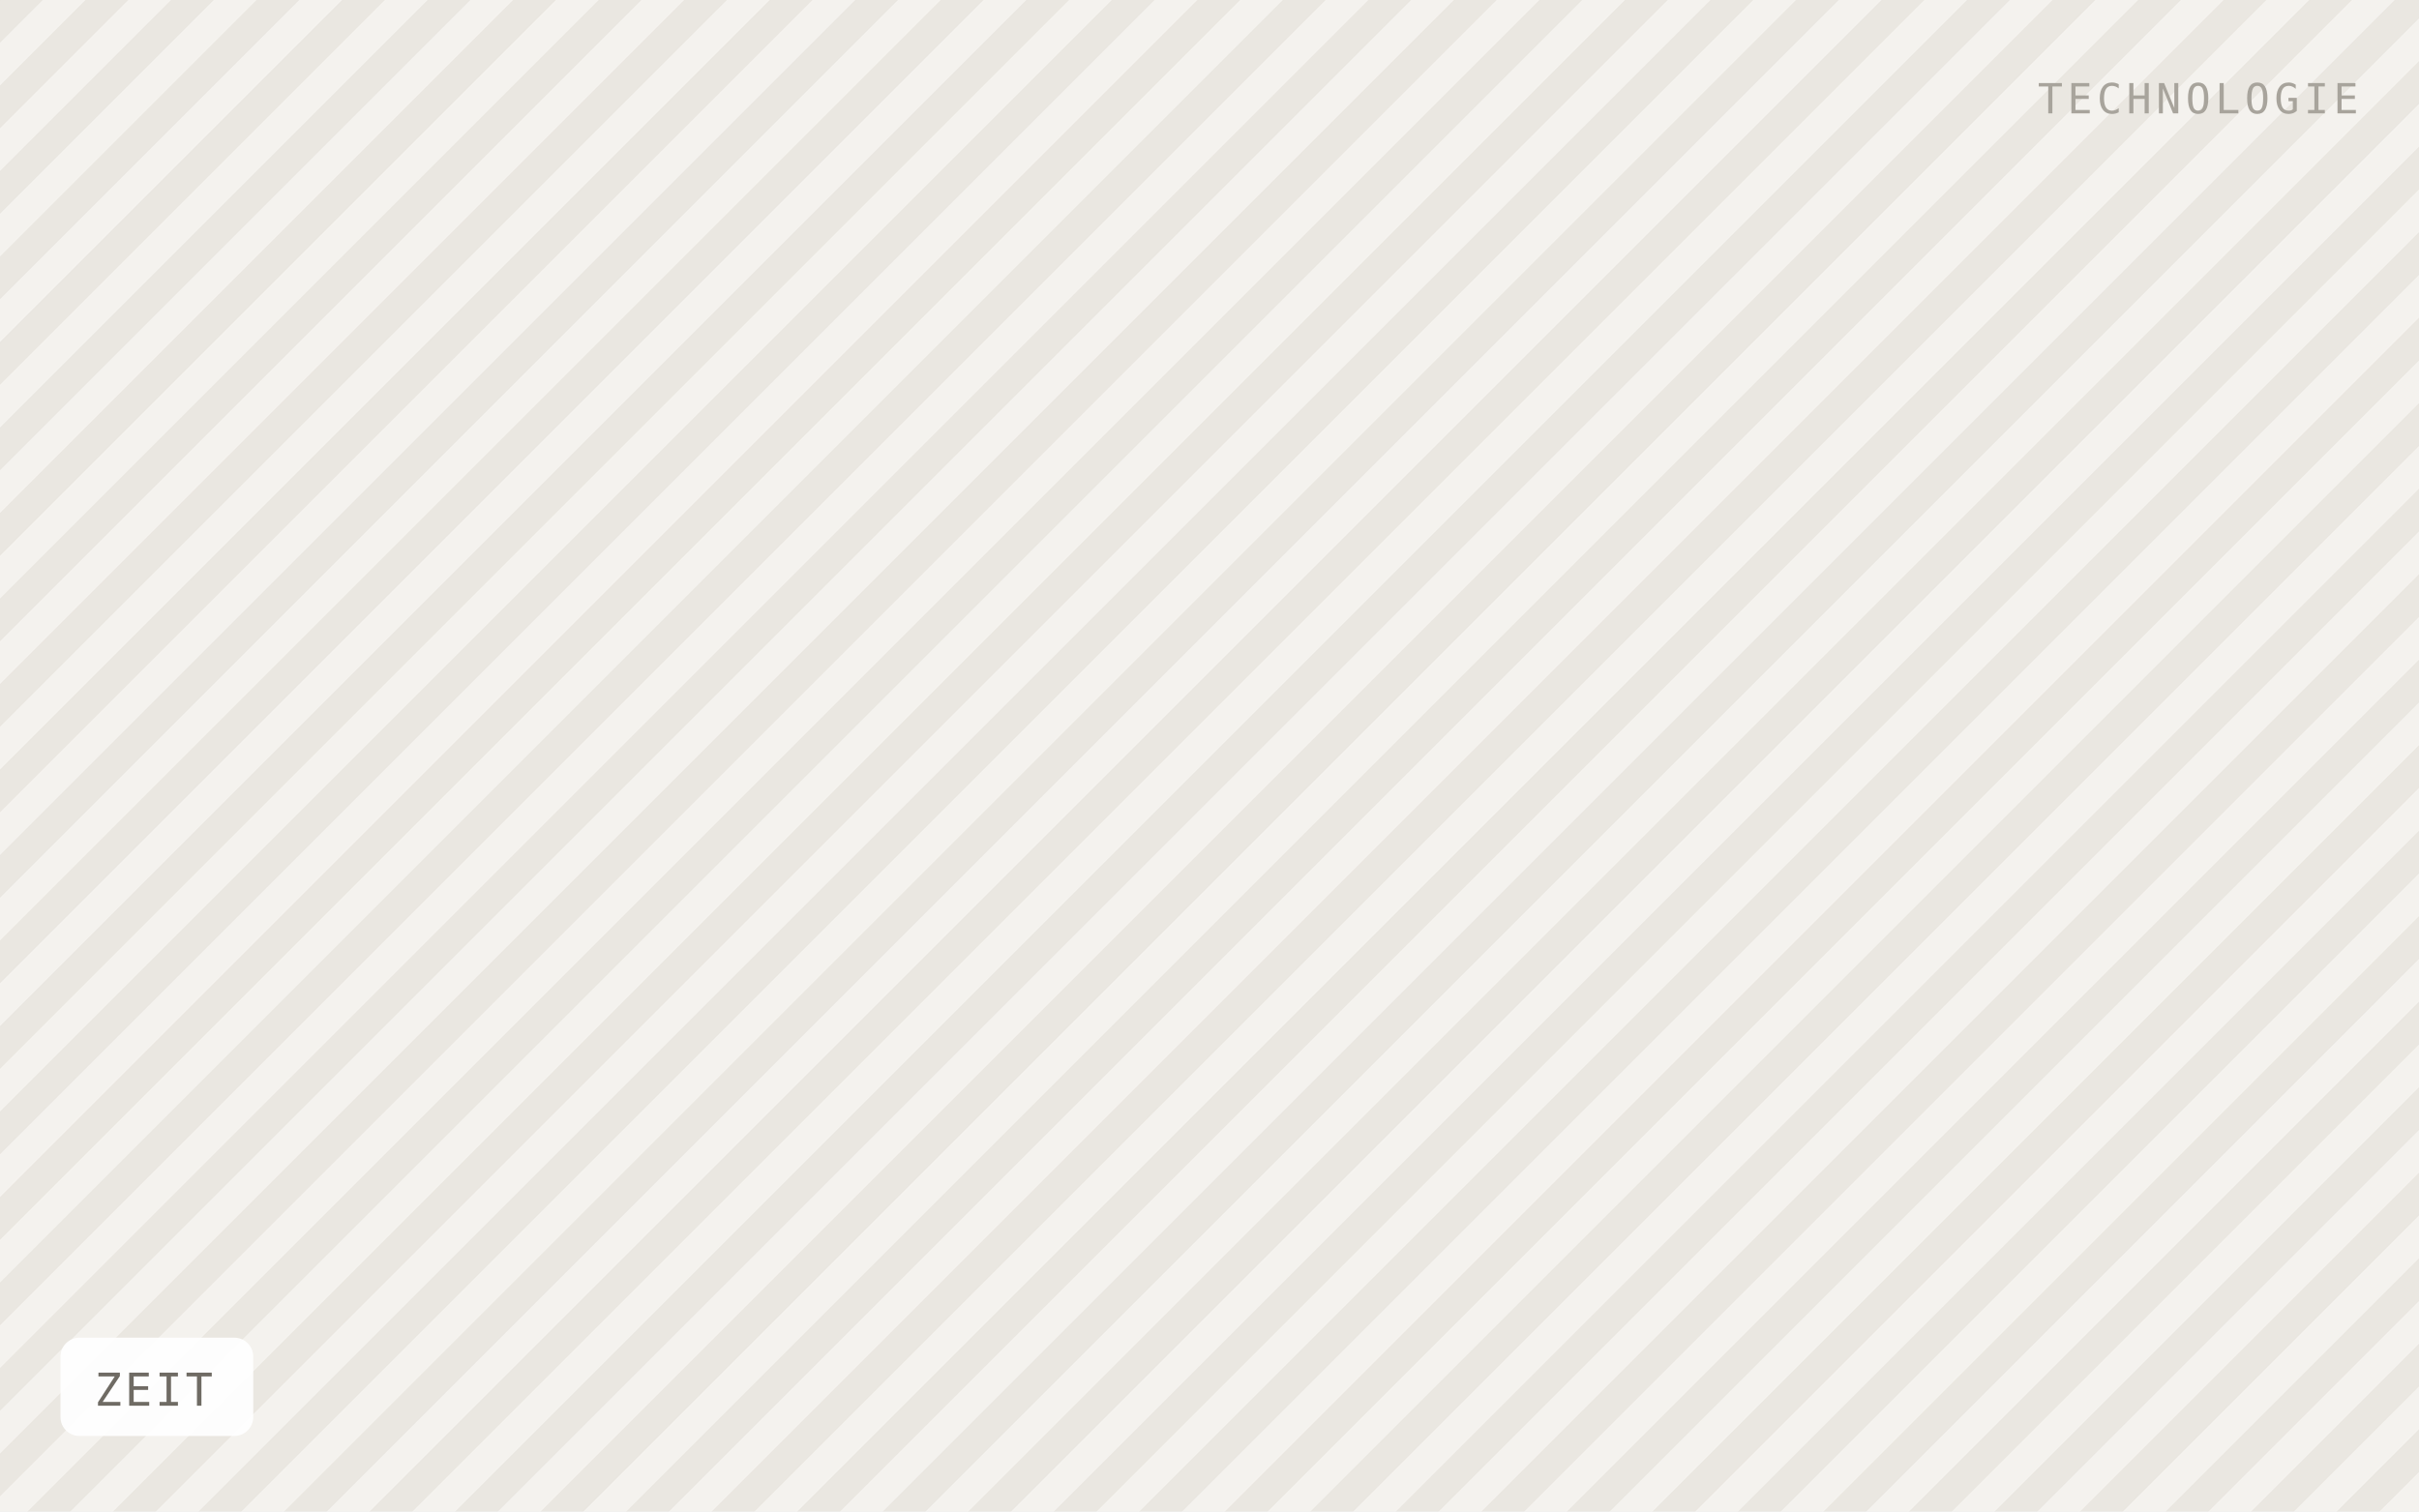
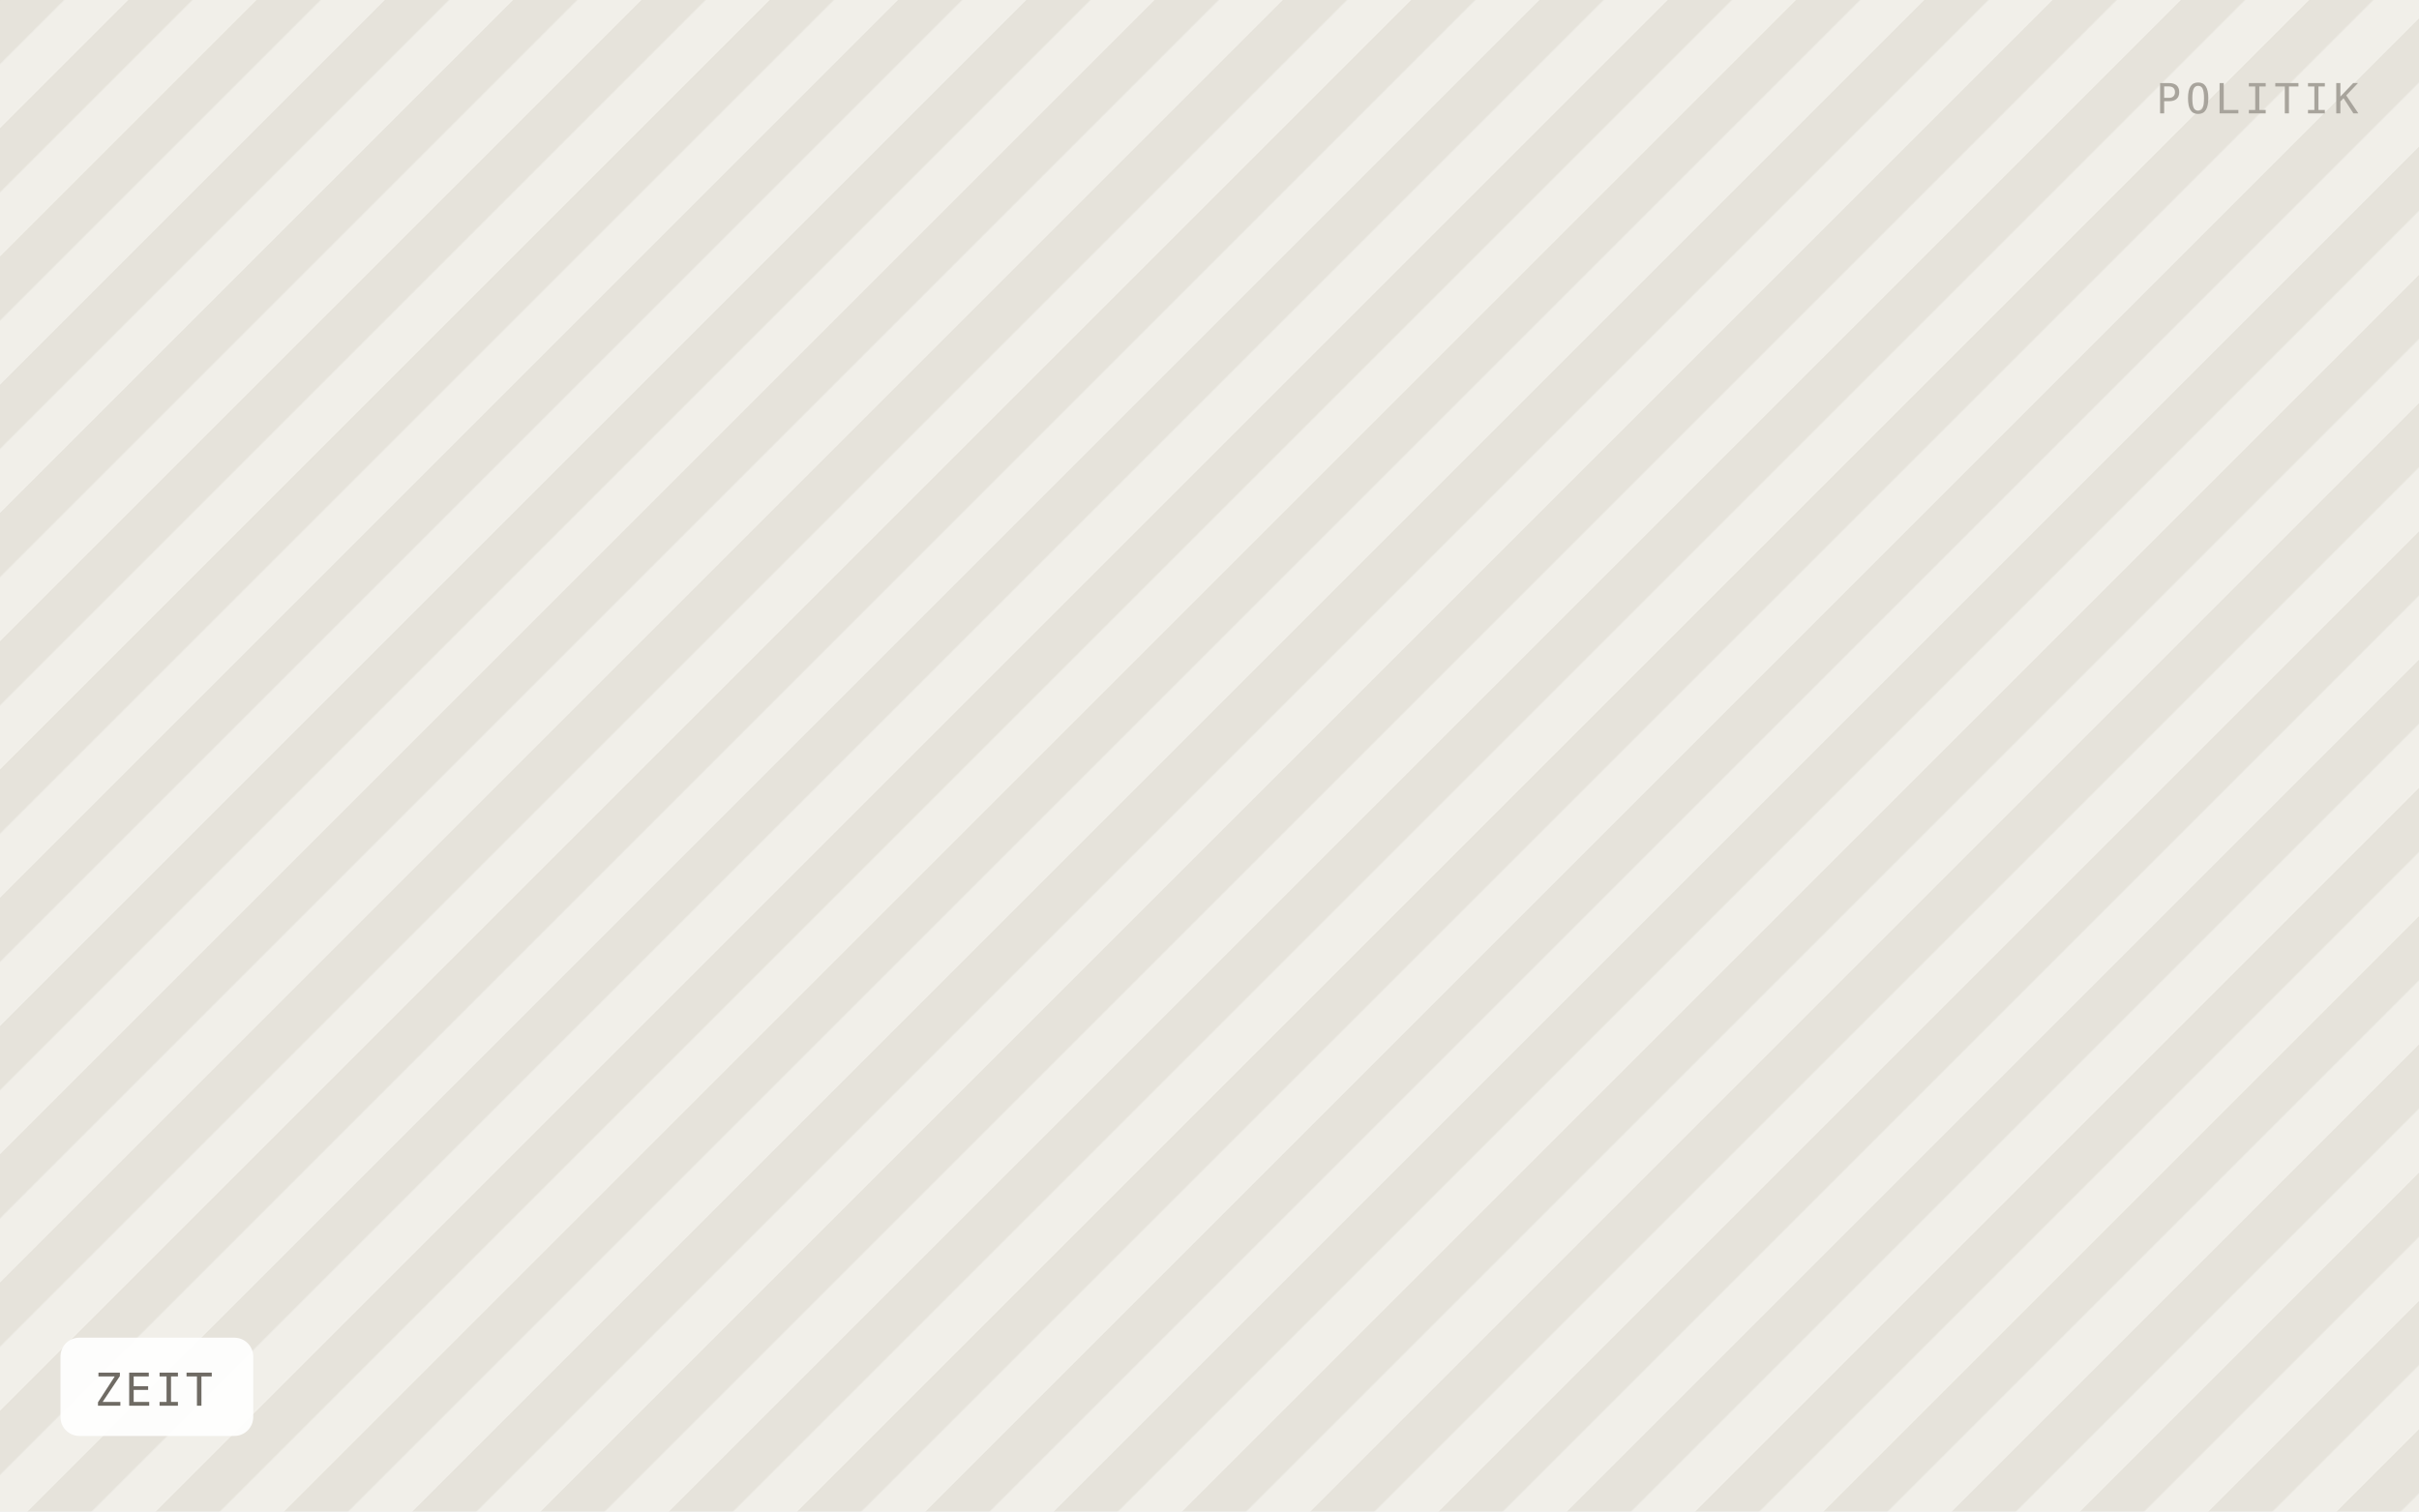
<svg xmlns="http://www.w3.org/2000/svg" viewBox="0 0 640 400" width="640" height="400" role="img" aria-label="ZEIT">
  <defs>
-     <pattern id="h" width="16" height="16" patternTransform="rotate(45)" patternUnits="userSpaceOnUse">
-       <rect width="16" height="16" fill="#f4f2ee" />
-       <rect width="8" height="16" fill="#eae7e1" />
+     <pattern id="h" width="24" height="24" patternTransform="rotate(45)" patternUnits="userSpaceOnUse">
+       <rect width="24" height="24" fill="#f1efe9" />
+       <rect width="12" height="24" fill="#e6e3db" />
    </pattern>
  </defs>
  <rect width="640" height="400" fill="url(#h)" />
  <rect x="16" y="354" width="51" height="26" rx="5" fill="#ffffff" fill-opacity="0.92" />
  <text x="25" y="372" font-family="IBM Plex Mono, Menlo, monospace" font-size="12" letter-spacing="0.8" fill="#6f6b64">ZEIT</text>
-   <text x="624" y="30" text-anchor="end" font-family="IBM Plex Mono, Menlo, monospace" font-size="11" letter-spacing="1.2" fill="#a8a49c">TECHNOLOGIE</text>
+   <text x="624" y="30" text-anchor="end" font-family="IBM Plex Mono, Menlo, monospace" font-size="11" letter-spacing="1.2" fill="#a8a49c">POLITIK</text>
</svg>
